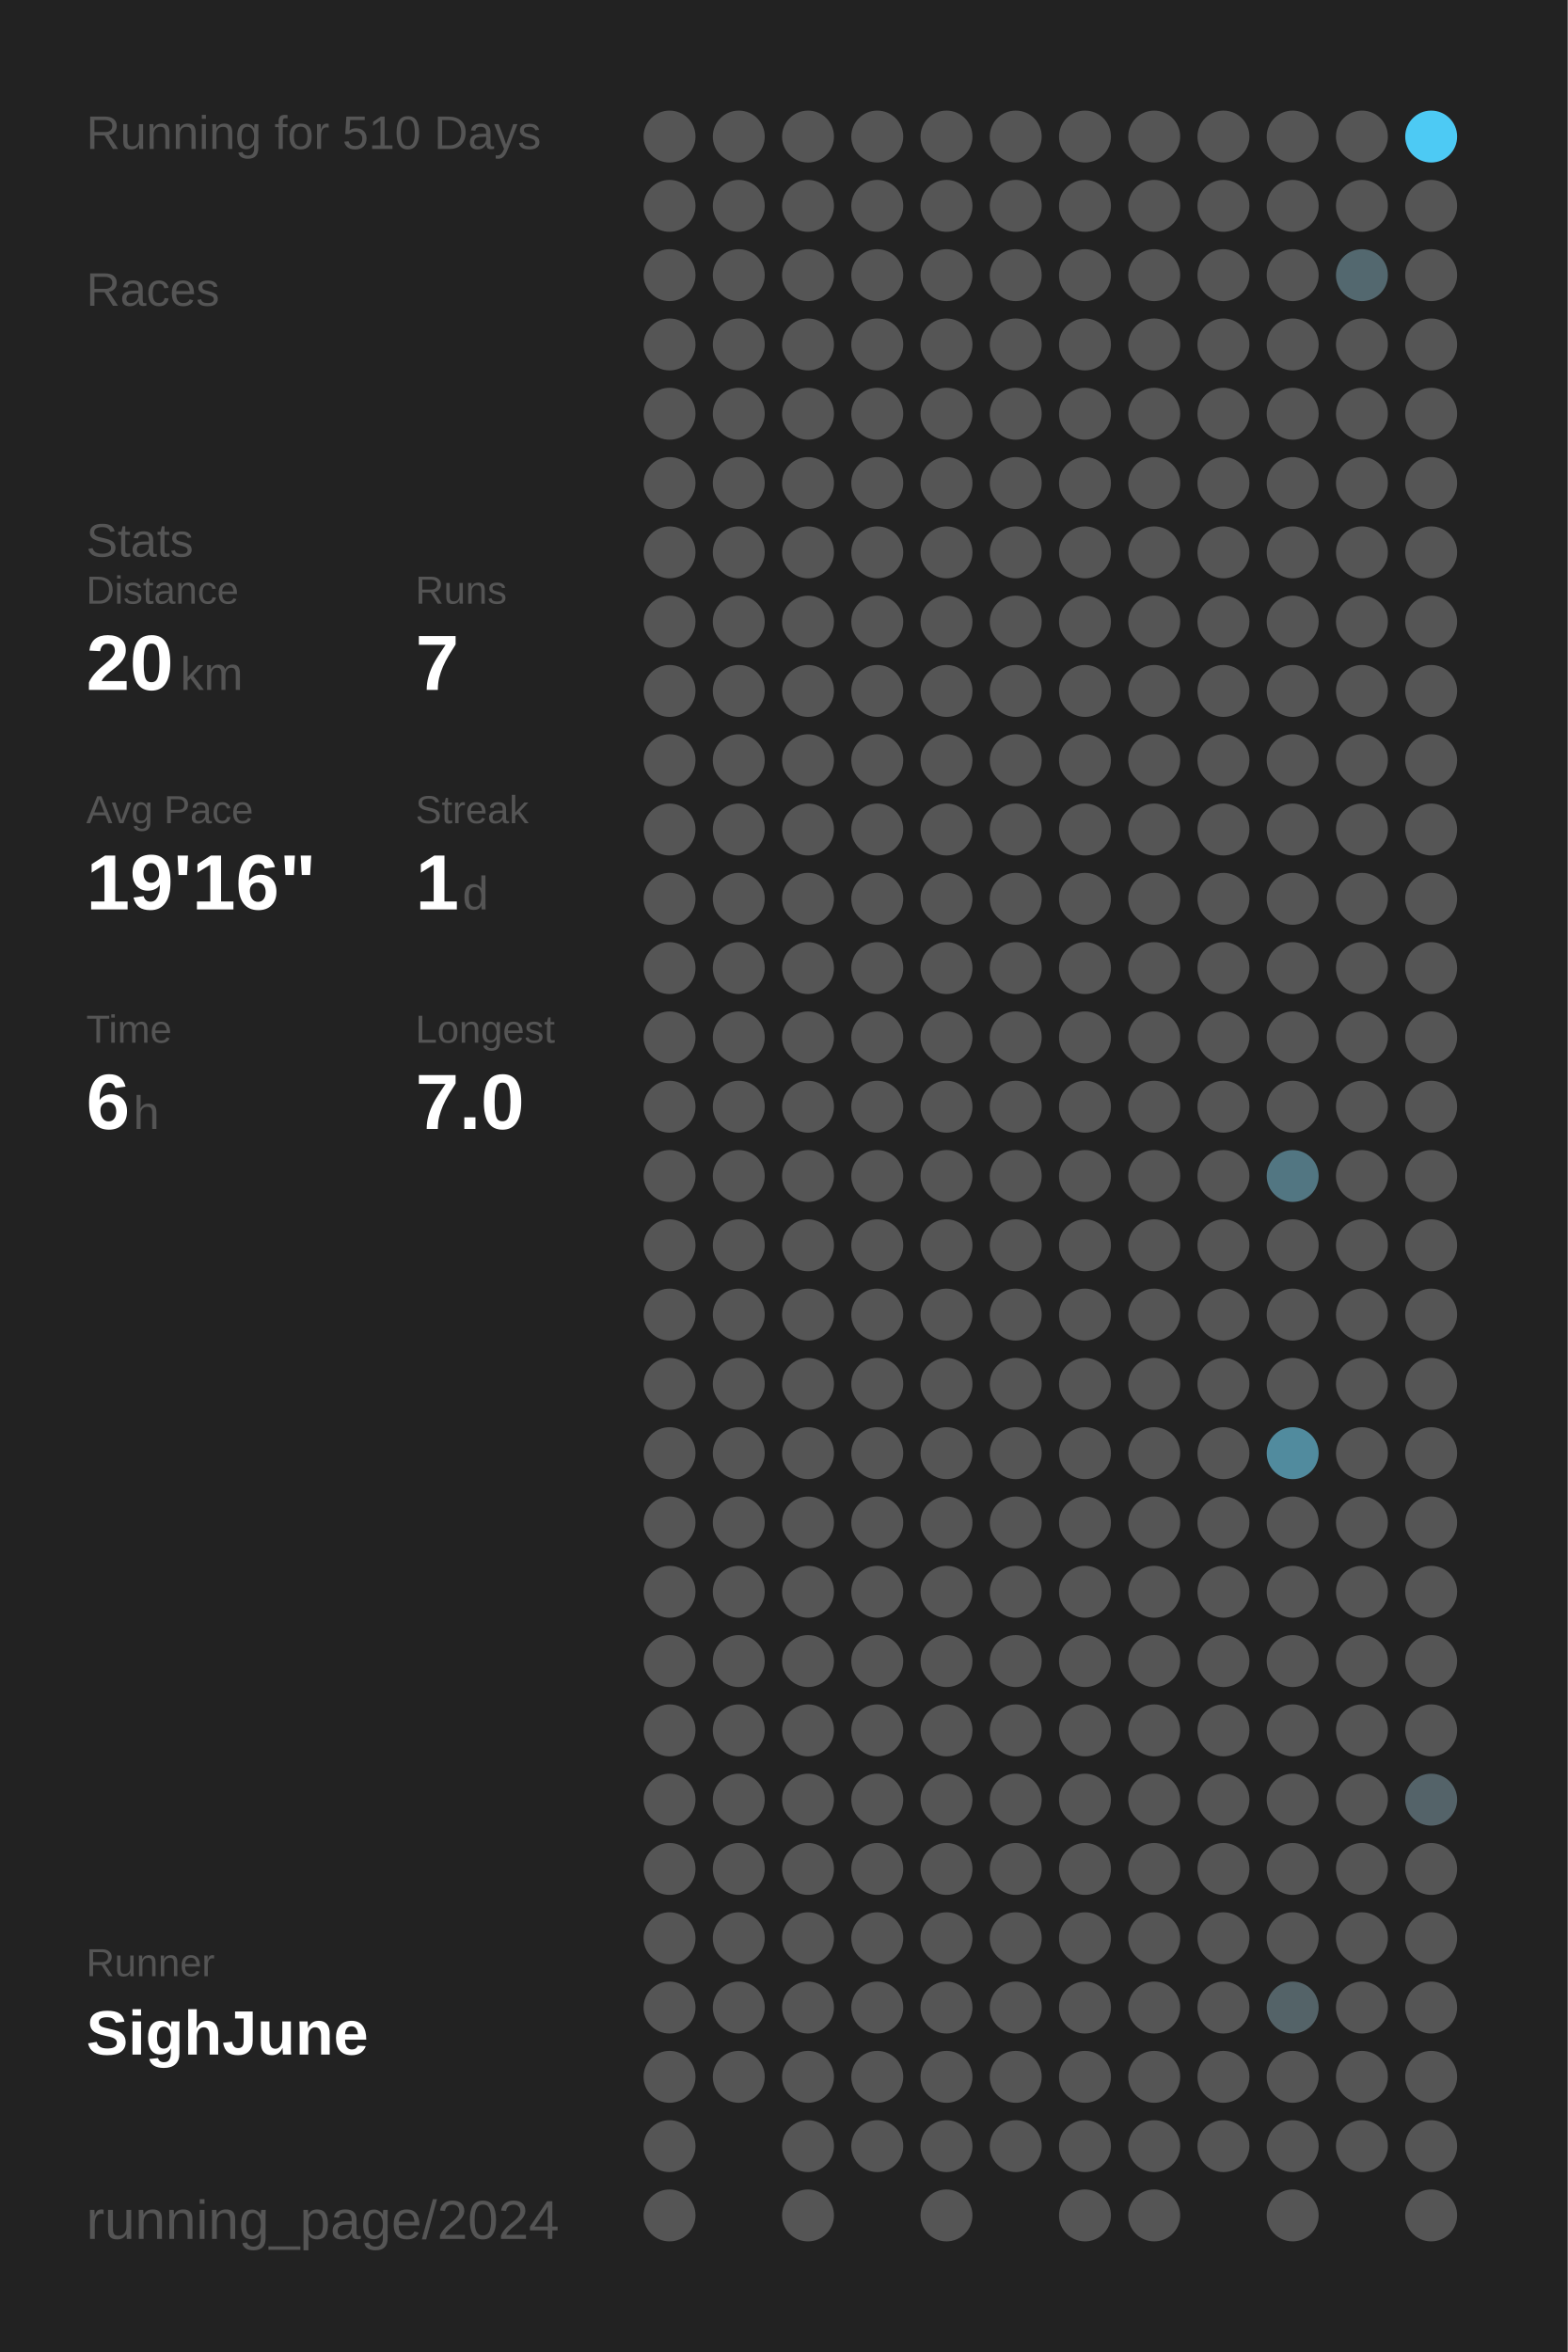
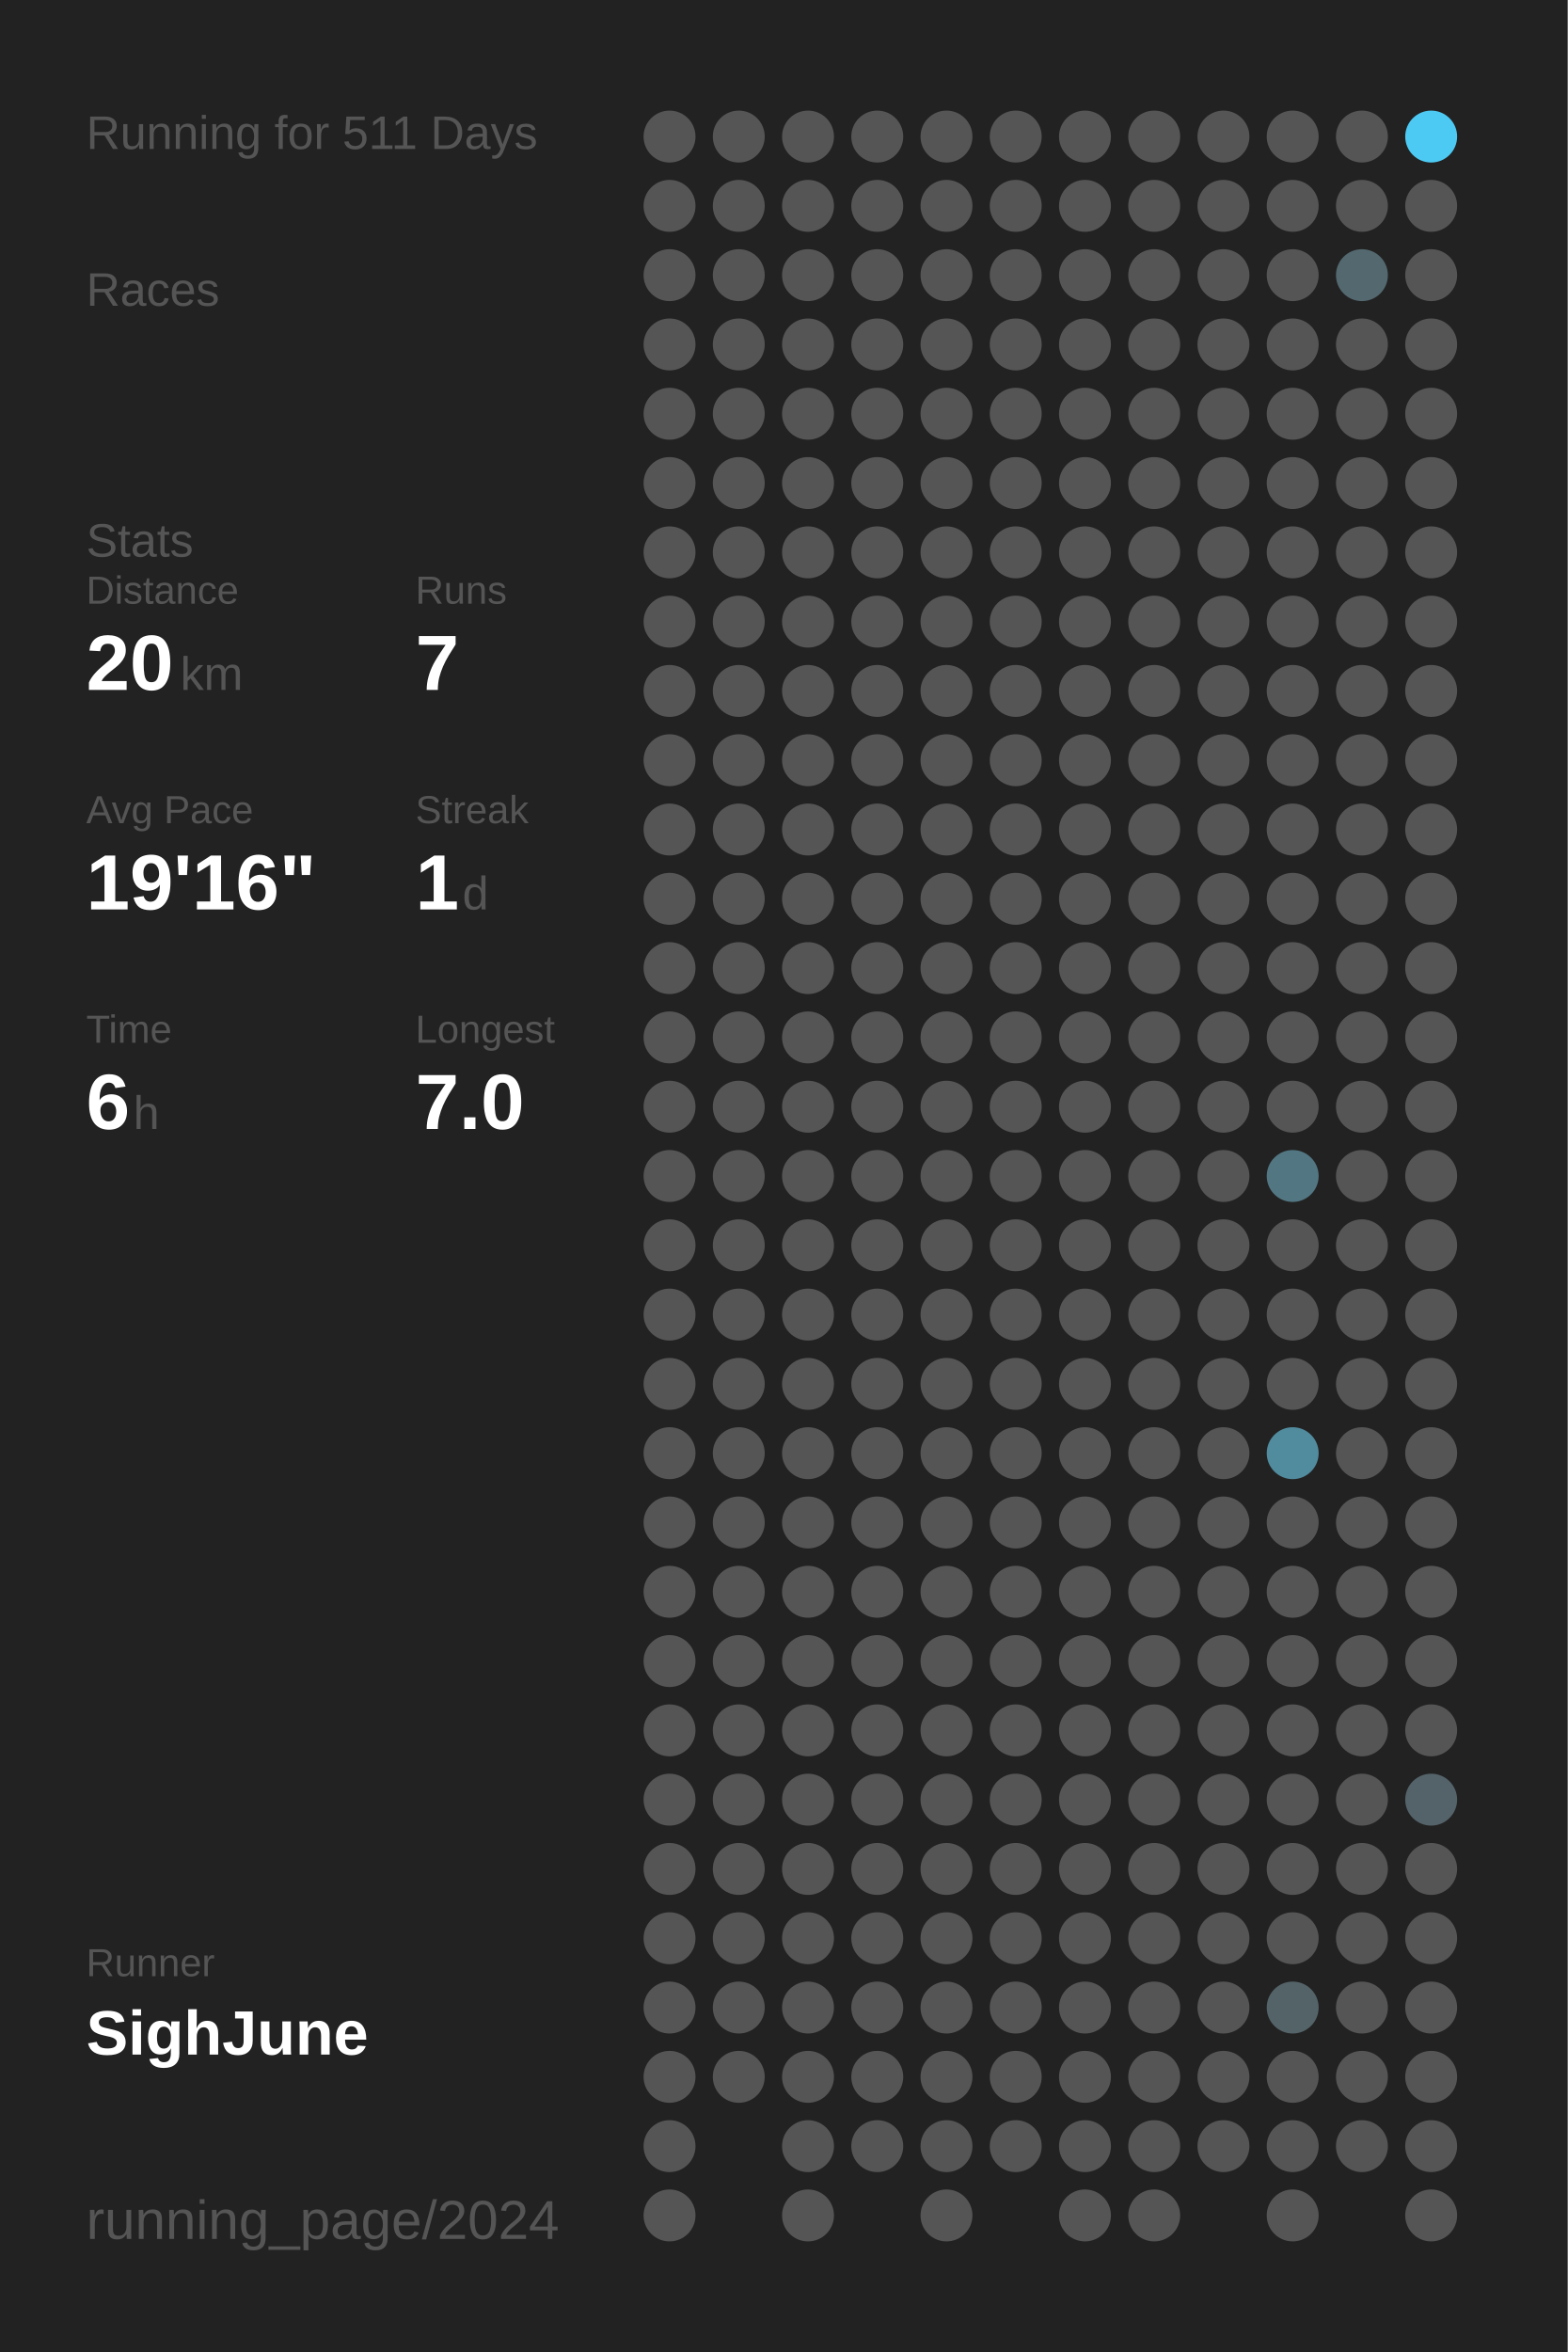
<svg xmlns="http://www.w3.org/2000/svg" baseProfile="full" height="300mm" version="1.1" viewBox="0,0,200,300" width="200mm">
  <defs />
  <rect fill="#222222" height="300" width="200" x="0" y="0" />
-   <text fill="#555555" style="font-size:6px; font-family:Arial;" x="11" y="19">Running for 510 Days</text>
+   <text fill="#555555" style="font-size:6px; font-family:Arial;" x="11" y="19">Running for 511 Days</text>
  <text fill="#555555" style="font-size:6px; font-family:Arial;" x="11" y="39">Races</text>
  <text fill="#555555" style="font-size:6px; font-family:Arial;" x="11" y="71">Stats</text>
  <text fill="#555555" style="font-size:5px; font-family:Arial;" x="11" y="77">Distance</text>
  <text fill="#FFFFFF" style="font-size:10px; font-family:Arial; font-weight:bold;" x="11" y="88">20</text>
  <text fill="#555555" style="font-size:6px; font-family:Arial;" x="23" y="88">km</text>
  <text fill="#555555" style="font-size:5px; font-family:Arial;" x="53" y="77">Runs</text>
  <text fill="#FFFFFF" style="font-size:10px; font-family:Arial; font-weight:bold;" x="53" y="88">7</text>
  <text fill="#555555" style="font-size:5px; font-family:Arial;" x="11" y="105">Avg Pace</text>
  <text fill="#FFFFFF" style="font-size:10px; font-family:Arial; font-weight:bold;" x="11" y="116">19'16"</text>
  <text fill="#555555" style="font-size:5px; font-family:Arial;" x="53" y="105">Streak</text>
  <text fill="#FFFFFF" style="font-size:10px; font-family:Arial; font-weight:bold;" x="53" y="116">1</text>
  <text fill="#555555" style="font-size:6px; font-family:Arial;" x="59" y="116">d</text>
  <text fill="#555555" style="font-size:5px; font-family:Arial;" x="11" y="133">Time</text>
  <text fill="#FFFFFF" style="font-size:10px; font-family:Arial; font-weight:bold;" x="11" y="144">6</text>
  <text fill="#555555" style="font-size:6px; font-family:Arial;" x="17" y="144">h</text>
  <text fill="#555555" style="font-size:5px; font-family:Arial;" x="53" y="133">Longest</text>
  <text fill="#FFFFFF" style="font-size:10px; font-family:Arial; font-weight:bold;" x="53" y="144">7.0</text>
  <text fill="#555555" style="font-size:5px; font-family:Arial;" x="11" y="252.065">Runner</text>
  <text fill="#FFFFFF" style="font-size:8px; font-family:Arial; font-weight:bold;" x="11" y="262.065">SighJune</text>
  <text fill="#555555" style="font-size:7px; font-family:Arial;" x="11" y="285.581">running_page/2024</text>
  <circle cx="85.417" cy="17.419" fill="#555555" r="3.312" />
  <circle cx="85.417" cy="26.258" fill="#555555" r="3.312" />
  <circle cx="85.417" cy="35.097" fill="#555555" r="3.312" />
  <circle cx="85.417" cy="43.935" fill="#555555" r="3.312" />
  <circle cx="85.417" cy="52.774" fill="#555555" r="3.312" />
  <circle cx="85.417" cy="61.613" fill="#555555" r="3.312" />
  <circle cx="85.417" cy="70.452" fill="#555555" r="3.312" />
  <circle cx="85.417" cy="79.29" fill="#555555" r="3.312" />
  <circle cx="85.417" cy="88.129" fill="#555555" r="3.312" />
  <circle cx="85.417" cy="96.968" fill="#555555" r="3.312" />
  <circle cx="85.417" cy="105.806" fill="#555555" r="3.312" />
  <circle cx="85.417" cy="114.645" fill="#555555" r="3.312" />
  <circle cx="85.417" cy="123.484" fill="#555555" r="3.312" />
  <circle cx="85.417" cy="132.323" fill="#555555" r="3.312" />
  <circle cx="85.417" cy="141.161" fill="#555555" r="3.312" />
  <circle cx="85.417" cy="150" fill="#555555" r="3.312" />
  <circle cx="85.417" cy="158.839" fill="#555555" r="3.312" />
  <circle cx="85.417" cy="167.677" fill="#555555" r="3.312" />
  <circle cx="85.417" cy="176.516" fill="#555555" r="3.312" />
  <circle cx="85.417" cy="185.355" fill="#555555" r="3.312" />
  <circle cx="85.417" cy="194.194" fill="#555555" r="3.312" />
  <circle cx="85.417" cy="203.032" fill="#555555" r="3.312" />
  <circle cx="85.417" cy="211.871" fill="#555555" r="3.312" />
  <circle cx="85.417" cy="220.71" fill="#555555" r="3.312" />
  <circle cx="85.417" cy="229.548" fill="#555555" r="3.312" />
  <circle cx="85.417" cy="238.387" fill="#555555" r="3.312" />
  <circle cx="85.417" cy="247.226" fill="#555555" r="3.312" />
  <circle cx="85.417" cy="256.065" fill="#555555" r="3.312" />
  <circle cx="85.417" cy="264.903" fill="#555555" r="3.312" />
  <circle cx="85.417" cy="273.742" fill="#555555" r="3.312" />
  <circle cx="85.417" cy="282.581" fill="#555555" r="3.312" />
  <circle cx="94.25" cy="17.419" fill="#555555" r="3.312" />
  <circle cx="94.25" cy="26.258" fill="#555555" r="3.312" />
  <circle cx="94.25" cy="35.097" fill="#555555" r="3.312" />
  <circle cx="94.25" cy="43.935" fill="#555555" r="3.312" />
  <circle cx="94.25" cy="52.774" fill="#555555" r="3.312" />
  <circle cx="94.25" cy="61.613" fill="#555555" r="3.312" />
  <circle cx="94.25" cy="70.452" fill="#555555" r="3.312" />
  <circle cx="94.25" cy="79.29" fill="#555555" r="3.312" />
  <circle cx="94.25" cy="88.129" fill="#555555" r="3.312" />
  <circle cx="94.25" cy="96.968" fill="#555555" r="3.312" />
  <circle cx="94.25" cy="105.806" fill="#555555" r="3.312" />
  <circle cx="94.25" cy="114.645" fill="#555555" r="3.312" />
  <circle cx="94.25" cy="123.484" fill="#555555" r="3.312" />
  <circle cx="94.25" cy="132.323" fill="#555555" r="3.312" />
  <circle cx="94.25" cy="141.161" fill="#555555" r="3.312" />
  <circle cx="94.25" cy="150" fill="#555555" r="3.312" />
  <circle cx="94.25" cy="158.839" fill="#555555" r="3.312" />
  <circle cx="94.25" cy="167.677" fill="#555555" r="3.312" />
  <circle cx="94.25" cy="176.516" fill="#555555" r="3.312" />
  <circle cx="94.25" cy="185.355" fill="#555555" r="3.312" />
  <circle cx="94.25" cy="194.194" fill="#555555" r="3.312" />
  <circle cx="94.25" cy="203.032" fill="#555555" r="3.312" />
  <circle cx="94.25" cy="211.871" fill="#555555" r="3.312" />
  <circle cx="94.25" cy="220.71" fill="#555555" r="3.312" />
  <circle cx="94.25" cy="229.548" fill="#555555" r="3.312" />
  <circle cx="94.25" cy="238.387" fill="#555555" r="3.312" />
  <circle cx="94.25" cy="247.226" fill="#555555" r="3.312" />
  <circle cx="94.25" cy="256.065" fill="#555555" r="3.312" />
  <circle cx="94.25" cy="264.903" fill="#555555" r="3.312" />
  <circle cx="103.083" cy="17.419" fill="#555555" r="3.312" />
  <circle cx="103.083" cy="26.258" fill="#555555" r="3.312" />
  <circle cx="103.083" cy="35.097" fill="#555555" r="3.312" />
  <circle cx="103.083" cy="43.935" fill="#555555" r="3.312" />
  <circle cx="103.083" cy="52.774" fill="#555555" r="3.312" />
  <circle cx="103.083" cy="61.613" fill="#555555" r="3.312" />
  <circle cx="103.083" cy="70.452" fill="#555555" r="3.312" />
  <circle cx="103.083" cy="79.29" fill="#555555" r="3.312" />
  <circle cx="103.083" cy="88.129" fill="#555555" r="3.312" />
  <circle cx="103.083" cy="96.968" fill="#555555" r="3.312" />
  <circle cx="103.083" cy="105.806" fill="#555555" r="3.312" />
  <circle cx="103.083" cy="114.645" fill="#555555" r="3.312" />
  <circle cx="103.083" cy="123.484" fill="#555555" r="3.312" />
  <circle cx="103.083" cy="132.323" fill="#555555" r="3.312" />
  <circle cx="103.083" cy="141.161" fill="#555555" r="3.312" />
  <circle cx="103.083" cy="150" fill="#555555" r="3.312" />
  <circle cx="103.083" cy="158.839" fill="#555555" r="3.312" />
  <circle cx="103.083" cy="167.677" fill="#555555" r="3.312" />
  <circle cx="103.083" cy="176.516" fill="#555555" r="3.312" />
  <circle cx="103.083" cy="185.355" fill="#555555" r="3.312" />
  <circle cx="103.083" cy="194.194" fill="#555555" r="3.312" />
  <circle cx="103.083" cy="203.032" fill="#555555" r="3.312" />
  <circle cx="103.083" cy="211.871" fill="#555555" r="3.312" />
  <circle cx="103.083" cy="220.71" fill="#555555" r="3.312" />
  <circle cx="103.083" cy="229.548" fill="#555555" r="3.312" />
  <circle cx="103.083" cy="238.387" fill="#555555" r="3.312" />
  <circle cx="103.083" cy="247.226" fill="#555555" r="3.312" />
  <circle cx="103.083" cy="256.065" fill="#555555" r="3.312" />
  <circle cx="103.083" cy="264.903" fill="#555555" r="3.312" />
  <circle cx="103.083" cy="273.742" fill="#555555" r="3.312" />
  <circle cx="103.083" cy="282.581" fill="#555555" r="3.312" />
  <circle cx="111.917" cy="17.419" fill="#555555" r="3.312" />
  <circle cx="111.917" cy="26.258" fill="#555555" r="3.312" />
  <circle cx="111.917" cy="35.097" fill="#555555" r="3.312" />
  <circle cx="111.917" cy="43.935" fill="#555555" r="3.312" />
  <circle cx="111.917" cy="52.774" fill="#555555" r="3.312" />
  <circle cx="111.917" cy="61.613" fill="#555555" r="3.312" />
  <circle cx="111.917" cy="70.452" fill="#555555" r="3.312" />
  <circle cx="111.917" cy="79.29" fill="#555555" r="3.312" />
  <circle cx="111.917" cy="88.129" fill="#555555" r="3.312" />
  <circle cx="111.917" cy="96.968" fill="#555555" r="3.312" />
  <circle cx="111.917" cy="105.806" fill="#555555" r="3.312" />
  <circle cx="111.917" cy="114.645" fill="#555555" r="3.312" />
  <circle cx="111.917" cy="123.484" fill="#555555" r="3.312" />
  <circle cx="111.917" cy="132.323" fill="#555555" r="3.312" />
  <circle cx="111.917" cy="141.161" fill="#555555" r="3.312" />
  <circle cx="111.917" cy="150" fill="#555555" r="3.312" />
  <circle cx="111.917" cy="158.839" fill="#555555" r="3.312" />
  <circle cx="111.917" cy="167.677" fill="#555555" r="3.312" />
  <circle cx="111.917" cy="176.516" fill="#555555" r="3.312" />
  <circle cx="111.917" cy="185.355" fill="#555555" r="3.312" />
  <circle cx="111.917" cy="194.194" fill="#555555" r="3.312" />
  <circle cx="111.917" cy="203.032" fill="#555555" r="3.312" />
  <circle cx="111.917" cy="211.871" fill="#555555" r="3.312" />
  <circle cx="111.917" cy="220.71" fill="#555555" r="3.312" />
  <circle cx="111.917" cy="229.548" fill="#555555" r="3.312" />
  <circle cx="111.917" cy="238.387" fill="#555555" r="3.312" />
  <circle cx="111.917" cy="247.226" fill="#555555" r="3.312" />
  <circle cx="111.917" cy="256.065" fill="#555555" r="3.312" />
  <circle cx="111.917" cy="264.903" fill="#555555" r="3.312" />
  <circle cx="111.917" cy="273.742" fill="#555555" r="3.312" />
  <circle cx="120.75" cy="17.419" fill="#555555" r="3.312" />
  <circle cx="120.75" cy="26.258" fill="#555555" r="3.312" />
  <circle cx="120.75" cy="35.097" fill="#555555" r="3.312" />
  <circle cx="120.75" cy="43.935" fill="#555555" r="3.312" />
  <circle cx="120.75" cy="52.774" fill="#555555" r="3.312" />
  <circle cx="120.75" cy="61.613" fill="#555555" r="3.312" />
  <circle cx="120.75" cy="70.452" fill="#555555" r="3.312" />
  <circle cx="120.75" cy="79.29" fill="#555555" r="3.312" />
  <circle cx="120.75" cy="88.129" fill="#555555" r="3.312" />
  <circle cx="120.75" cy="96.968" fill="#555555" r="3.312" />
  <circle cx="120.75" cy="105.806" fill="#555555" r="3.312" />
  <circle cx="120.75" cy="114.645" fill="#555555" r="3.312" />
  <circle cx="120.75" cy="123.484" fill="#555555" r="3.312" />
  <circle cx="120.75" cy="132.323" fill="#555555" r="3.312" />
  <circle cx="120.75" cy="141.161" fill="#555555" r="3.312" />
  <circle cx="120.75" cy="150" fill="#555555" r="3.312" />
  <circle cx="120.75" cy="158.839" fill="#555555" r="3.312" />
  <circle cx="120.75" cy="167.677" fill="#555555" r="3.312" />
  <circle cx="120.75" cy="176.516" fill="#555555" r="3.312" />
  <circle cx="120.75" cy="185.355" fill="#555555" r="3.312" />
  <circle cx="120.75" cy="194.194" fill="#555555" r="3.312" />
  <circle cx="120.75" cy="203.032" fill="#555555" r="3.312" />
  <circle cx="120.75" cy="211.871" fill="#555555" r="3.312" />
  <circle cx="120.75" cy="220.71" fill="#555555" r="3.312" />
  <circle cx="120.75" cy="229.548" fill="#555555" r="3.312" />
  <circle cx="120.75" cy="238.387" fill="#555555" r="3.312" />
  <circle cx="120.75" cy="247.226" fill="#555555" r="3.312" />
  <circle cx="120.75" cy="256.065" fill="#555555" r="3.312" />
  <circle cx="120.75" cy="264.903" fill="#555555" r="3.312" />
  <circle cx="120.75" cy="273.742" fill="#555555" r="3.312" />
  <circle cx="120.75" cy="282.581" fill="#555555" r="3.312" />
  <circle cx="129.583" cy="17.419" fill="#555555" r="3.312" />
  <circle cx="129.583" cy="26.258" fill="#555555" r="3.312" />
  <circle cx="129.583" cy="35.097" fill="#555555" r="3.312" />
  <circle cx="129.583" cy="43.935" fill="#555555" r="3.312" />
  <circle cx="129.583" cy="52.774" fill="#555555" r="3.312" />
  <circle cx="129.583" cy="61.613" fill="#555555" r="3.312" />
  <circle cx="129.583" cy="70.452" fill="#555555" r="3.312" />
  <circle cx="129.583" cy="79.29" fill="#555555" r="3.312" />
  <circle cx="129.583" cy="88.129" fill="#555555" r="3.312" />
  <circle cx="129.583" cy="96.968" fill="#555555" r="3.312" />
  <circle cx="129.583" cy="105.806" fill="#555555" r="3.312" />
  <circle cx="129.583" cy="114.645" fill="#555555" r="3.312" />
  <circle cx="129.583" cy="123.484" fill="#555555" r="3.312" />
  <circle cx="129.583" cy="132.323" fill="#555555" r="3.312" />
  <circle cx="129.583" cy="141.161" fill="#555555" r="3.312" />
  <circle cx="129.583" cy="150" fill="#555555" r="3.312" />
  <circle cx="129.583" cy="158.839" fill="#555555" r="3.312" />
  <circle cx="129.583" cy="167.677" fill="#555555" r="3.312" />
  <circle cx="129.583" cy="176.516" fill="#555555" r="3.312" />
  <circle cx="129.583" cy="185.355" fill="#555555" r="3.312" />
  <circle cx="129.583" cy="194.194" fill="#555555" r="3.312" />
  <circle cx="129.583" cy="203.032" fill="#555555" r="3.312" />
  <circle cx="129.583" cy="211.871" fill="#555555" r="3.312" />
  <circle cx="129.583" cy="220.71" fill="#555555" r="3.312" />
  <circle cx="129.583" cy="229.548" fill="#555555" r="3.312" />
  <circle cx="129.583" cy="238.387" fill="#555555" r="3.312" />
  <circle cx="129.583" cy="247.226" fill="#555555" r="3.312" />
  <circle cx="129.583" cy="256.065" fill="#555555" r="3.312" />
  <circle cx="129.583" cy="264.903" fill="#555555" r="3.312" />
  <circle cx="129.583" cy="273.742" fill="#555555" r="3.312" />
  <circle cx="138.417" cy="17.419" fill="#555555" r="3.312" />
  <circle cx="138.417" cy="26.258" fill="#555555" r="3.312" />
  <circle cx="138.417" cy="35.097" fill="#555555" r="3.312" />
  <circle cx="138.417" cy="43.935" fill="#555555" r="3.312" />
  <circle cx="138.417" cy="52.774" fill="#555555" r="3.312" />
  <circle cx="138.417" cy="61.613" fill="#555555" r="3.312" />
  <circle cx="138.417" cy="70.452" fill="#555555" r="3.312" />
  <circle cx="138.417" cy="79.29" fill="#555555" r="3.312" />
  <circle cx="138.417" cy="88.129" fill="#555555" r="3.312" />
  <circle cx="138.417" cy="96.968" fill="#555555" r="3.312" />
  <circle cx="138.417" cy="105.806" fill="#555555" r="3.312" />
  <circle cx="138.417" cy="114.645" fill="#555555" r="3.312" />
  <circle cx="138.417" cy="123.484" fill="#555555" r="3.312" />
  <circle cx="138.417" cy="132.323" fill="#555555" r="3.312" />
  <circle cx="138.417" cy="141.161" fill="#555555" r="3.312" />
  <circle cx="138.417" cy="150" fill="#555555" r="3.312" />
  <circle cx="138.417" cy="158.839" fill="#555555" r="3.312" />
  <circle cx="138.417" cy="167.677" fill="#555555" r="3.312" />
  <circle cx="138.417" cy="176.516" fill="#555555" r="3.312" />
  <circle cx="138.417" cy="185.355" fill="#555555" r="3.312" />
  <circle cx="138.417" cy="194.194" fill="#555555" r="3.312" />
  <circle cx="138.417" cy="203.032" fill="#555555" r="3.312" />
  <circle cx="138.417" cy="211.871" fill="#555555" r="3.312" />
  <circle cx="138.417" cy="220.71" fill="#555555" r="3.312" />
  <circle cx="138.417" cy="229.548" fill="#555555" r="3.312" />
  <circle cx="138.417" cy="238.387" fill="#555555" r="3.312" />
  <circle cx="138.417" cy="247.226" fill="#555555" r="3.312" />
  <circle cx="138.417" cy="256.065" fill="#555555" r="3.312" />
  <circle cx="138.417" cy="264.903" fill="#555555" r="3.312" />
  <circle cx="138.417" cy="273.742" fill="#555555" r="3.312" />
  <circle cx="138.417" cy="282.581" fill="#555555" r="3.312" />
  <circle cx="147.25" cy="17.419" fill="#555555" r="3.312" />
  <circle cx="147.25" cy="26.258" fill="#555555" r="3.312" />
  <circle cx="147.25" cy="35.097" fill="#555555" r="3.312" />
  <circle cx="147.25" cy="43.935" fill="#555555" r="3.312" />
  <circle cx="147.25" cy="52.774" fill="#555555" r="3.312" />
  <circle cx="147.25" cy="61.613" fill="#555555" r="3.312" />
  <circle cx="147.25" cy="70.452" fill="#555555" r="3.312" />
  <circle cx="147.25" cy="79.29" fill="#555555" r="3.312" />
  <circle cx="147.25" cy="88.129" fill="#555555" r="3.312" />
  <circle cx="147.25" cy="96.968" fill="#555555" r="3.312" />
  <circle cx="147.25" cy="105.806" fill="#555555" r="3.312" />
  <circle cx="147.25" cy="114.645" fill="#555555" r="3.312" />
  <circle cx="147.25" cy="123.484" fill="#555555" r="3.312" />
  <circle cx="147.25" cy="132.323" fill="#555555" r="3.312" />
  <circle cx="147.25" cy="141.161" fill="#555555" r="3.312" />
  <circle cx="147.25" cy="150" fill="#555555" r="3.312" />
  <circle cx="147.25" cy="158.839" fill="#555555" r="3.312" />
  <circle cx="147.25" cy="167.677" fill="#555555" r="3.312" />
  <circle cx="147.25" cy="176.516" fill="#555555" r="3.312" />
  <circle cx="147.25" cy="185.355" fill="#555555" r="3.312" />
  <circle cx="147.25" cy="194.194" fill="#555555" r="3.312" />
  <circle cx="147.25" cy="203.032" fill="#555555" r="3.312" />
  <circle cx="147.25" cy="211.871" fill="#555555" r="3.312" />
  <circle cx="147.25" cy="220.71" fill="#555555" r="3.312" />
  <circle cx="147.25" cy="229.548" fill="#555555" r="3.312" />
  <circle cx="147.25" cy="238.387" fill="#555555" r="3.312" />
  <circle cx="147.25" cy="247.226" fill="#555555" r="3.312" />
  <circle cx="147.25" cy="256.065" fill="#555555" r="3.312" />
  <circle cx="147.25" cy="264.903" fill="#555555" r="3.312" />
  <circle cx="147.25" cy="273.742" fill="#555555" r="3.312" />
  <circle cx="147.25" cy="282.581" fill="#555555" r="3.312" />
  <circle cx="156.083" cy="17.419" fill="#555555" r="3.312" />
  <circle cx="156.083" cy="26.258" fill="#555555" r="3.312" />
  <circle cx="156.083" cy="35.097" fill="#555555" r="3.312" />
  <circle cx="156.083" cy="43.935" fill="#555555" r="3.312" />
  <circle cx="156.083" cy="52.774" fill="#555555" r="3.312" />
  <circle cx="156.083" cy="61.613" fill="#555555" r="3.312" />
  <circle cx="156.083" cy="70.452" fill="#555555" r="3.312" />
  <circle cx="156.083" cy="79.29" fill="#555555" r="3.312" />
  <circle cx="156.083" cy="88.129" fill="#555555" r="3.312" />
  <circle cx="156.083" cy="96.968" fill="#555555" r="3.312" />
  <circle cx="156.083" cy="105.806" fill="#555555" r="3.312" />
  <circle cx="156.083" cy="114.645" fill="#555555" r="3.312" />
  <circle cx="156.083" cy="123.484" fill="#555555" r="3.312" />
  <circle cx="156.083" cy="132.323" fill="#555555" r="3.312" />
  <circle cx="156.083" cy="141.161" fill="#555555" r="3.312" />
  <circle cx="156.083" cy="150" fill="#555555" r="3.312" />
  <circle cx="156.083" cy="158.839" fill="#555555" r="3.312" />
  <circle cx="156.083" cy="167.677" fill="#555555" r="3.312" />
  <circle cx="156.083" cy="176.516" fill="#555555" r="3.312" />
  <circle cx="156.083" cy="185.355" fill="#555555" r="3.312" />
  <circle cx="156.083" cy="194.194" fill="#555555" r="3.312" />
  <circle cx="156.083" cy="203.032" fill="#555555" r="3.312" />
  <circle cx="156.083" cy="211.871" fill="#555555" r="3.312" />
  <circle cx="156.083" cy="220.71" fill="#555555" r="3.312" />
  <circle cx="156.083" cy="229.548" fill="#555555" r="3.312" />
  <circle cx="156.083" cy="238.387" fill="#555555" r="3.312" />
  <circle cx="156.083" cy="247.226" fill="#555555" r="3.312" />
  <circle cx="156.083" cy="256.065" fill="#555555" r="3.312" />
  <circle cx="156.083" cy="264.903" fill="#555555" r="3.312" />
  <circle cx="156.083" cy="273.742" fill="#555555" r="3.312" />
  <circle cx="164.917" cy="17.419" fill="#555555" r="3.312" />
  <circle cx="164.917" cy="26.258" fill="#555555" r="3.312" />
  <circle cx="164.917" cy="35.097" fill="#555555" r="3.312" />
  <circle cx="164.917" cy="43.935" fill="#555555" r="3.312" />
  <circle cx="164.917" cy="52.774" fill="#555555" r="3.312" />
  <circle cx="164.917" cy="61.613" fill="#555555" r="3.312" />
  <circle cx="164.917" cy="70.452" fill="#555555" r="3.312" />
  <circle cx="164.917" cy="79.29" fill="#555555" r="3.312" />
  <circle cx="164.917" cy="88.129" fill="#555555" r="3.312" />
  <circle cx="164.917" cy="96.968" fill="#555555" r="3.312" />
  <circle cx="164.917" cy="105.806" fill="#555555" r="3.312" />
  <circle cx="164.917" cy="114.645" fill="#555555" r="3.312" />
  <circle cx="164.917" cy="123.484" fill="#555555" r="3.312" />
  <circle cx="164.917" cy="132.323" fill="#555555" r="3.312" />
  <circle cx="164.917" cy="141.161" fill="#555555" r="3.312" />
  <circle cx="164.917" cy="150" fill="#527682" r="3.312" />
  <circle cx="164.917" cy="158.839" fill="#555555" r="3.312" />
  <circle cx="164.917" cy="167.677" fill="#555555" r="3.312" />
  <circle cx="164.917" cy="176.516" fill="#555555" r="3.312" />
  <circle cx="164.917" cy="185.355" fill="#518b9e" r="3.312" />
  <circle cx="164.917" cy="194.194" fill="#555555" r="3.312" />
  <circle cx="164.917" cy="203.032" fill="#555555" r="3.312" />
  <circle cx="164.917" cy="211.871" fill="#555555" r="3.312" />
  <circle cx="164.917" cy="220.71" fill="#555555" r="3.312" />
  <circle cx="164.917" cy="229.548" fill="#555555" r="3.312" />
  <circle cx="164.917" cy="238.387" fill="#555555" r="3.312" />
  <circle cx="164.917" cy="247.226" fill="#555555" r="3.312" />
  <circle cx="164.917" cy="256.065" fill="#546368" r="3.312" />
  <circle cx="164.917" cy="264.903" fill="#555555" r="3.312" />
  <circle cx="164.917" cy="273.742" fill="#555555" r="3.312" />
  <circle cx="164.917" cy="282.581" fill="#555555" r="3.312" />
  <circle cx="173.75" cy="17.419" fill="#555555" r="3.312" />
  <circle cx="173.75" cy="26.258" fill="#555555" r="3.312" />
  <circle cx="173.75" cy="35.097" fill="#53686f" r="3.312" />
  <circle cx="173.75" cy="43.935" fill="#555555" r="3.312" />
  <circle cx="173.75" cy="52.774" fill="#555555" r="3.312" />
  <circle cx="173.75" cy="61.613" fill="#555555" r="3.312" />
  <circle cx="173.75" cy="70.452" fill="#555555" r="3.312" />
  <circle cx="173.75" cy="79.29" fill="#555555" r="3.312" />
  <circle cx="173.75" cy="88.129" fill="#555555" r="3.312" />
  <circle cx="173.75" cy="96.968" fill="#555555" r="3.312" />
  <circle cx="173.75" cy="105.806" fill="#555555" r="3.312" />
  <circle cx="173.75" cy="114.645" fill="#555555" r="3.312" />
  <circle cx="173.75" cy="123.484" fill="#555555" r="3.312" />
  <circle cx="173.75" cy="132.323" fill="#555555" r="3.312" />
  <circle cx="173.75" cy="141.161" fill="#555555" r="3.312" />
  <circle cx="173.75" cy="150" fill="#555555" r="3.312" />
  <circle cx="173.75" cy="158.839" fill="#555555" r="3.312" />
  <circle cx="173.75" cy="167.677" fill="#555555" r="3.312" />
  <circle cx="173.75" cy="176.516" fill="#555555" r="3.312" />
  <circle cx="173.75" cy="185.355" fill="#555555" r="3.312" />
  <circle cx="173.75" cy="194.194" fill="#555555" r="3.312" />
  <circle cx="173.75" cy="203.032" fill="#555555" r="3.312" />
  <circle cx="173.75" cy="211.871" fill="#555555" r="3.312" />
  <circle cx="173.75" cy="220.71" fill="#555555" r="3.312" />
  <circle cx="173.75" cy="229.548" fill="#555555" r="3.312" />
  <circle cx="173.75" cy="238.387" fill="#555555" r="3.312" />
  <circle cx="173.75" cy="247.226" fill="#555555" r="3.312" />
  <circle cx="173.75" cy="256.065" fill="#555555" r="3.312" />
  <circle cx="173.75" cy="264.903" fill="#555555" r="3.312" />
  <circle cx="173.75" cy="273.742" fill="#555555" r="3.312" />
  <circle cx="182.583" cy="17.419" fill="#4dcaf4" r="3.312" />
  <circle cx="182.583" cy="26.258" fill="#555555" r="3.312" />
  <circle cx="182.583" cy="35.097" fill="#555555" r="3.312" />
  <circle cx="182.583" cy="43.935" fill="#555555" r="3.312" />
  <circle cx="182.583" cy="52.774" fill="#555555" r="3.312" />
  <circle cx="182.583" cy="61.613" fill="#555555" r="3.312" />
  <circle cx="182.583" cy="70.452" fill="#555555" r="3.312" />
  <circle cx="182.583" cy="79.29" fill="#555555" r="3.312" />
  <circle cx="182.583" cy="88.129" fill="#555555" r="3.312" />
  <circle cx="182.583" cy="96.968" fill="#555555" r="3.312" />
  <circle cx="182.583" cy="105.806" fill="#555555" r="3.312" />
  <circle cx="182.583" cy="114.645" fill="#555555" r="3.312" />
  <circle cx="182.583" cy="123.484" fill="#555555" r="3.312" />
  <circle cx="182.583" cy="132.323" fill="#555555" r="3.312" />
  <circle cx="182.583" cy="141.161" fill="#555555" r="3.312" />
  <circle cx="182.583" cy="150" fill="#555555" r="3.312" />
  <circle cx="182.583" cy="158.839" fill="#555555" r="3.312" />
  <circle cx="182.583" cy="167.677" fill="#555555" r="3.312" />
  <circle cx="182.583" cy="176.516" fill="#555555" r="3.312" />
  <circle cx="182.583" cy="185.355" fill="#555555" r="3.312" />
  <circle cx="182.583" cy="194.194" fill="#555555" r="3.312" />
  <circle cx="182.583" cy="203.032" fill="#555555" r="3.312" />
  <circle cx="182.583" cy="211.871" fill="#555555" r="3.312" />
  <circle cx="182.583" cy="220.71" fill="#555555" r="3.312" />
  <circle cx="182.583" cy="229.548" fill="#546369" r="3.312" />
  <circle cx="182.583" cy="238.387" fill="#555555" r="3.312" />
  <circle cx="182.583" cy="247.226" fill="#555555" r="3.312" />
  <circle cx="182.583" cy="256.065" fill="#555555" r="3.312" />
  <circle cx="182.583" cy="264.903" fill="#555555" r="3.312" />
  <circle cx="182.583" cy="273.742" fill="#555555" r="3.312" />
  <circle cx="182.583" cy="282.581" fill="#555555" r="3.312" />
</svg>
